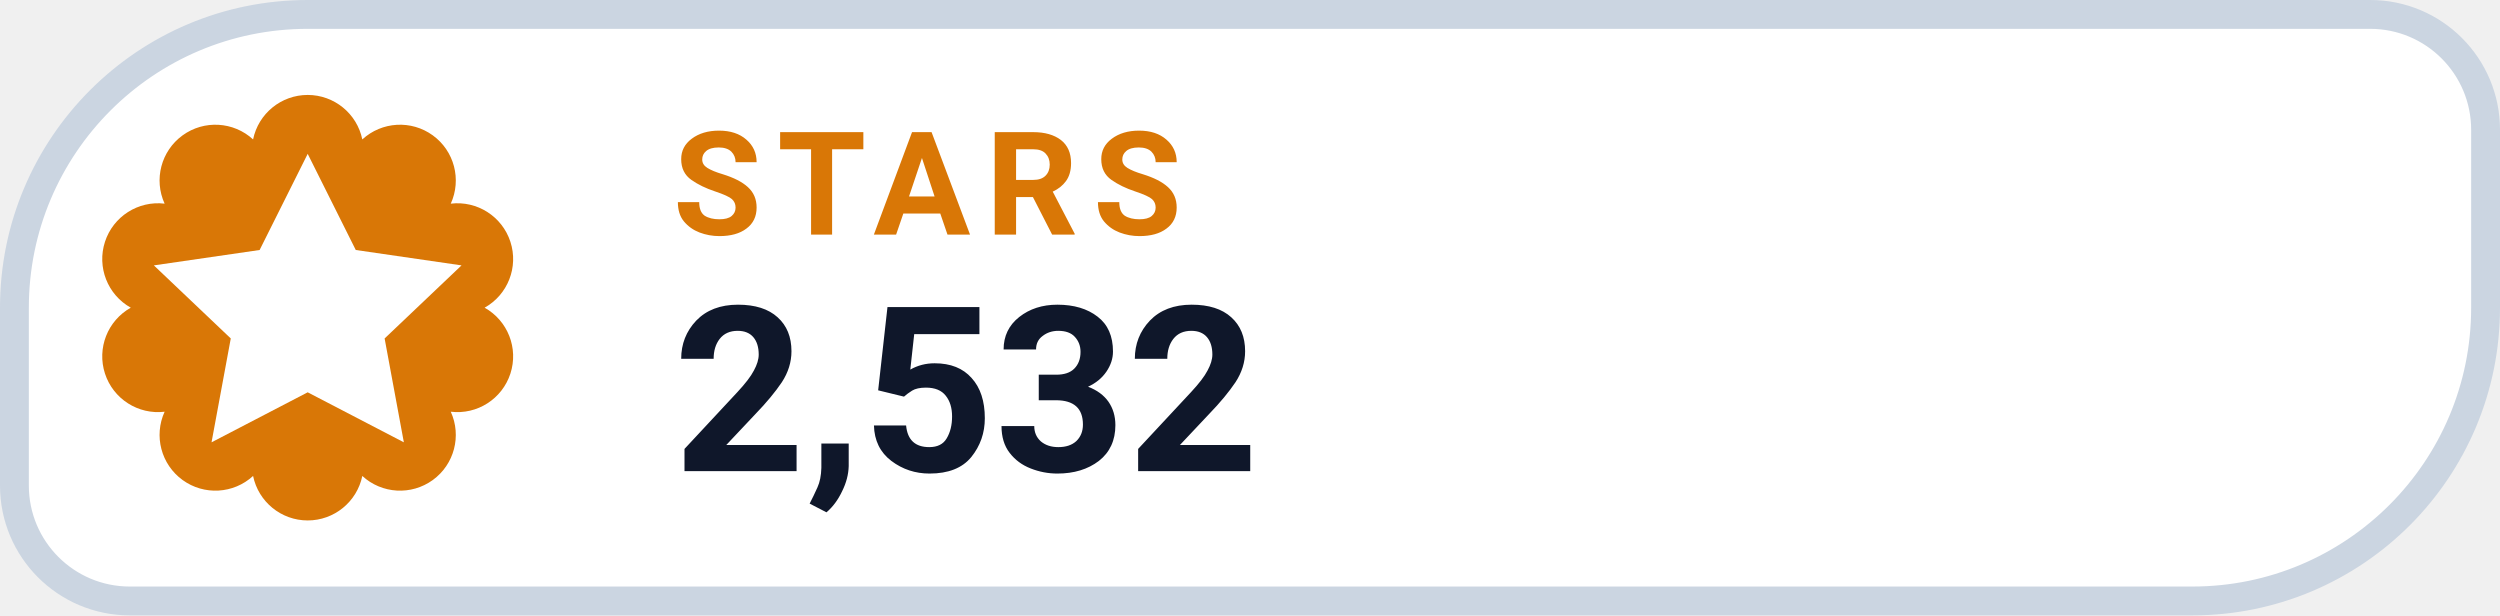
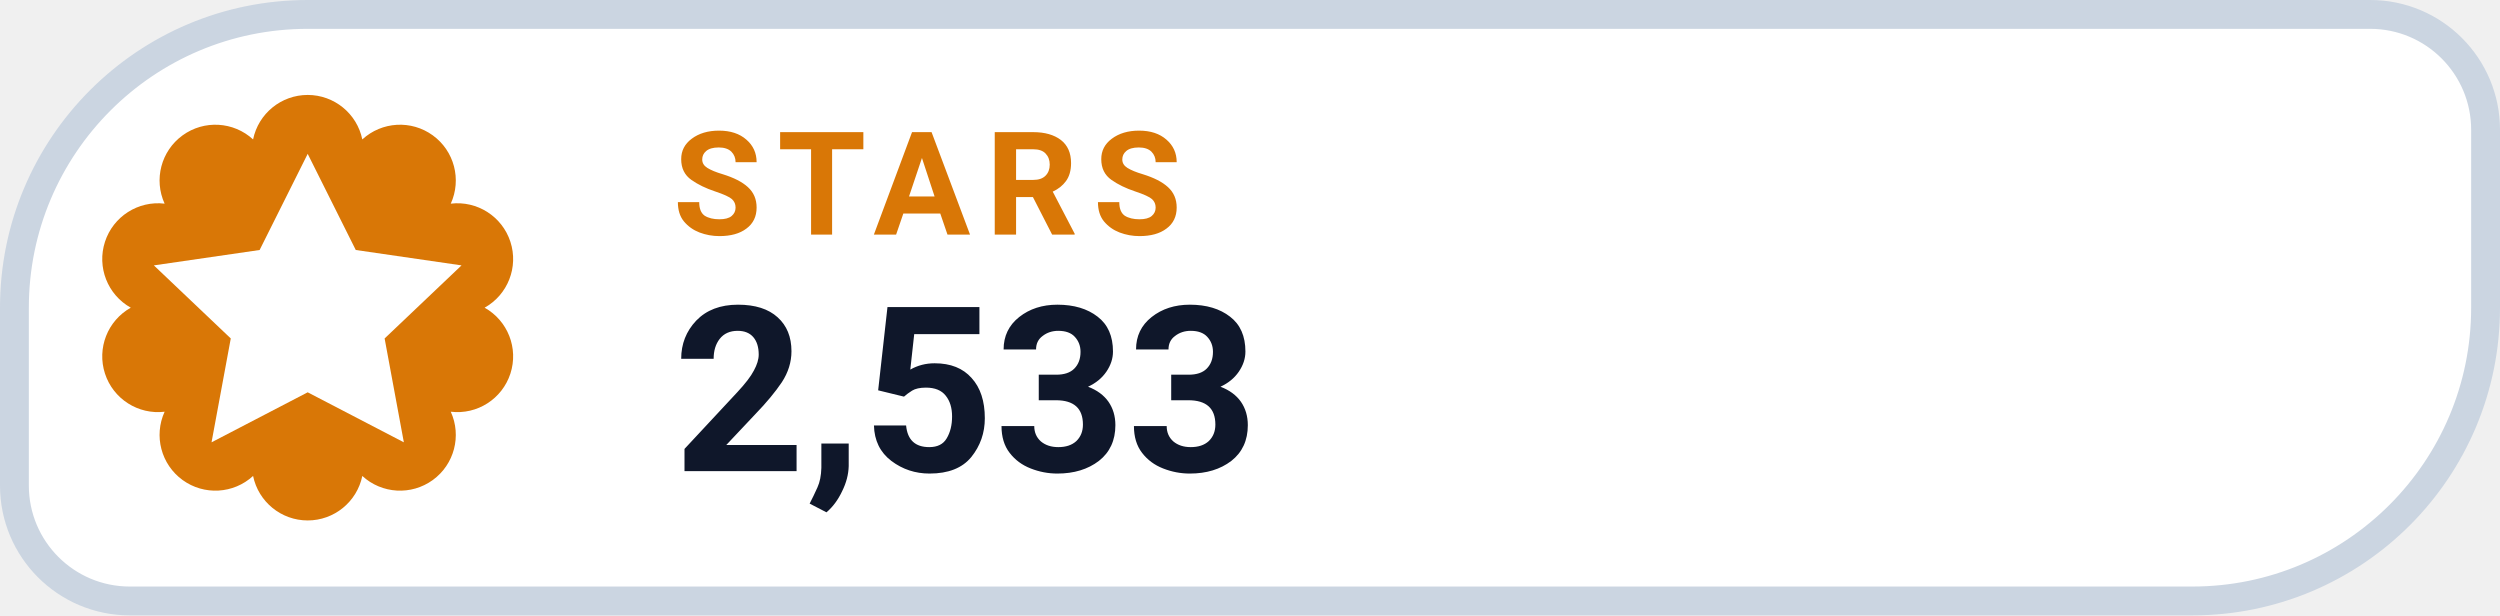
- <svg xmlns="http://www.w3.org/2000/svg" width="130" height="32" viewBox="0 0 130 32" role="img" aria-label="STARS 2,532">
+ <svg xmlns="http://www.w3.org/2000/svg" width="130" height="32" viewBox="0 0 130 32" role="img" aria-label="STARS 2,533">
  <path d="M 16.00 0.75 H 123.25 A 6.00 6.00 0 0 1 129.25 6.75 V 16.00 A 15.25 15.25 0 0 1 114.00 31.25 H 6.75 A 6.00 6.00 0 0 1 0.75 25.25 V 16.00 A 15.25 15.25 0 0 1 16.00 0.75 Z" fill="#FFFFFF" stroke="#CBD5E1" stroke-width="1.5" />
  <path d="M 13.16 7.25 A 2.90 2.90 0 0 1 18.84 7.25 A 2.90 2.90 0 0 1 23.44 10.59 A 2.90 2.90 0 0 1 25.20 16.00 A 2.90 2.90 0 0 1 23.44 21.41 A 2.90 2.90 0 0 1 18.84 24.75 A 2.90 2.90 0 0 1 13.16 24.75 A 2.90 2.90 0 0 1 8.56 21.41 A 2.90 2.90 0 0 1 6.80 16.00 A 2.90 2.90 0 0 1 8.56 10.59 A 2.90 2.90 0 0 1 13.16 7.25 Z" fill="#D97706" />
  <g transform="translate(16 16)" style="color:#FFFFFF;">
    <path d="M0 -8 l2.5 5 5.5 .8 -4 3.8 1 5.4 -5 -2.6 -5 2.6 1 -5.4 -4 -3.8 5.5 -.8 Z" fill="currentColor" />
  </g>
  <text x="35" y="12.2" fill="#D97706" font-family="-apple-system,BlinkMacSystemFont,'Segoe UI',Roboto,Helvetica,Arial,sans-serif" font-size="7.5" font-weight="700" letter-spacing=".8">STARS</text>
-   <text x="35" y="24.5" fill="#0F172A" font-family="-apple-system,BlinkMacSystemFont,'Segoe UI',Roboto,Helvetica,Arial,sans-serif" font-size="12" font-weight="750">2,532</text>
+   <text x="35" y="24.5" fill="#0F172A" font-family="-apple-system,BlinkMacSystemFont,'Segoe UI',Roboto,Helvetica,Arial,sans-serif" font-size="12" font-weight="750">2,533</text>
</svg>
